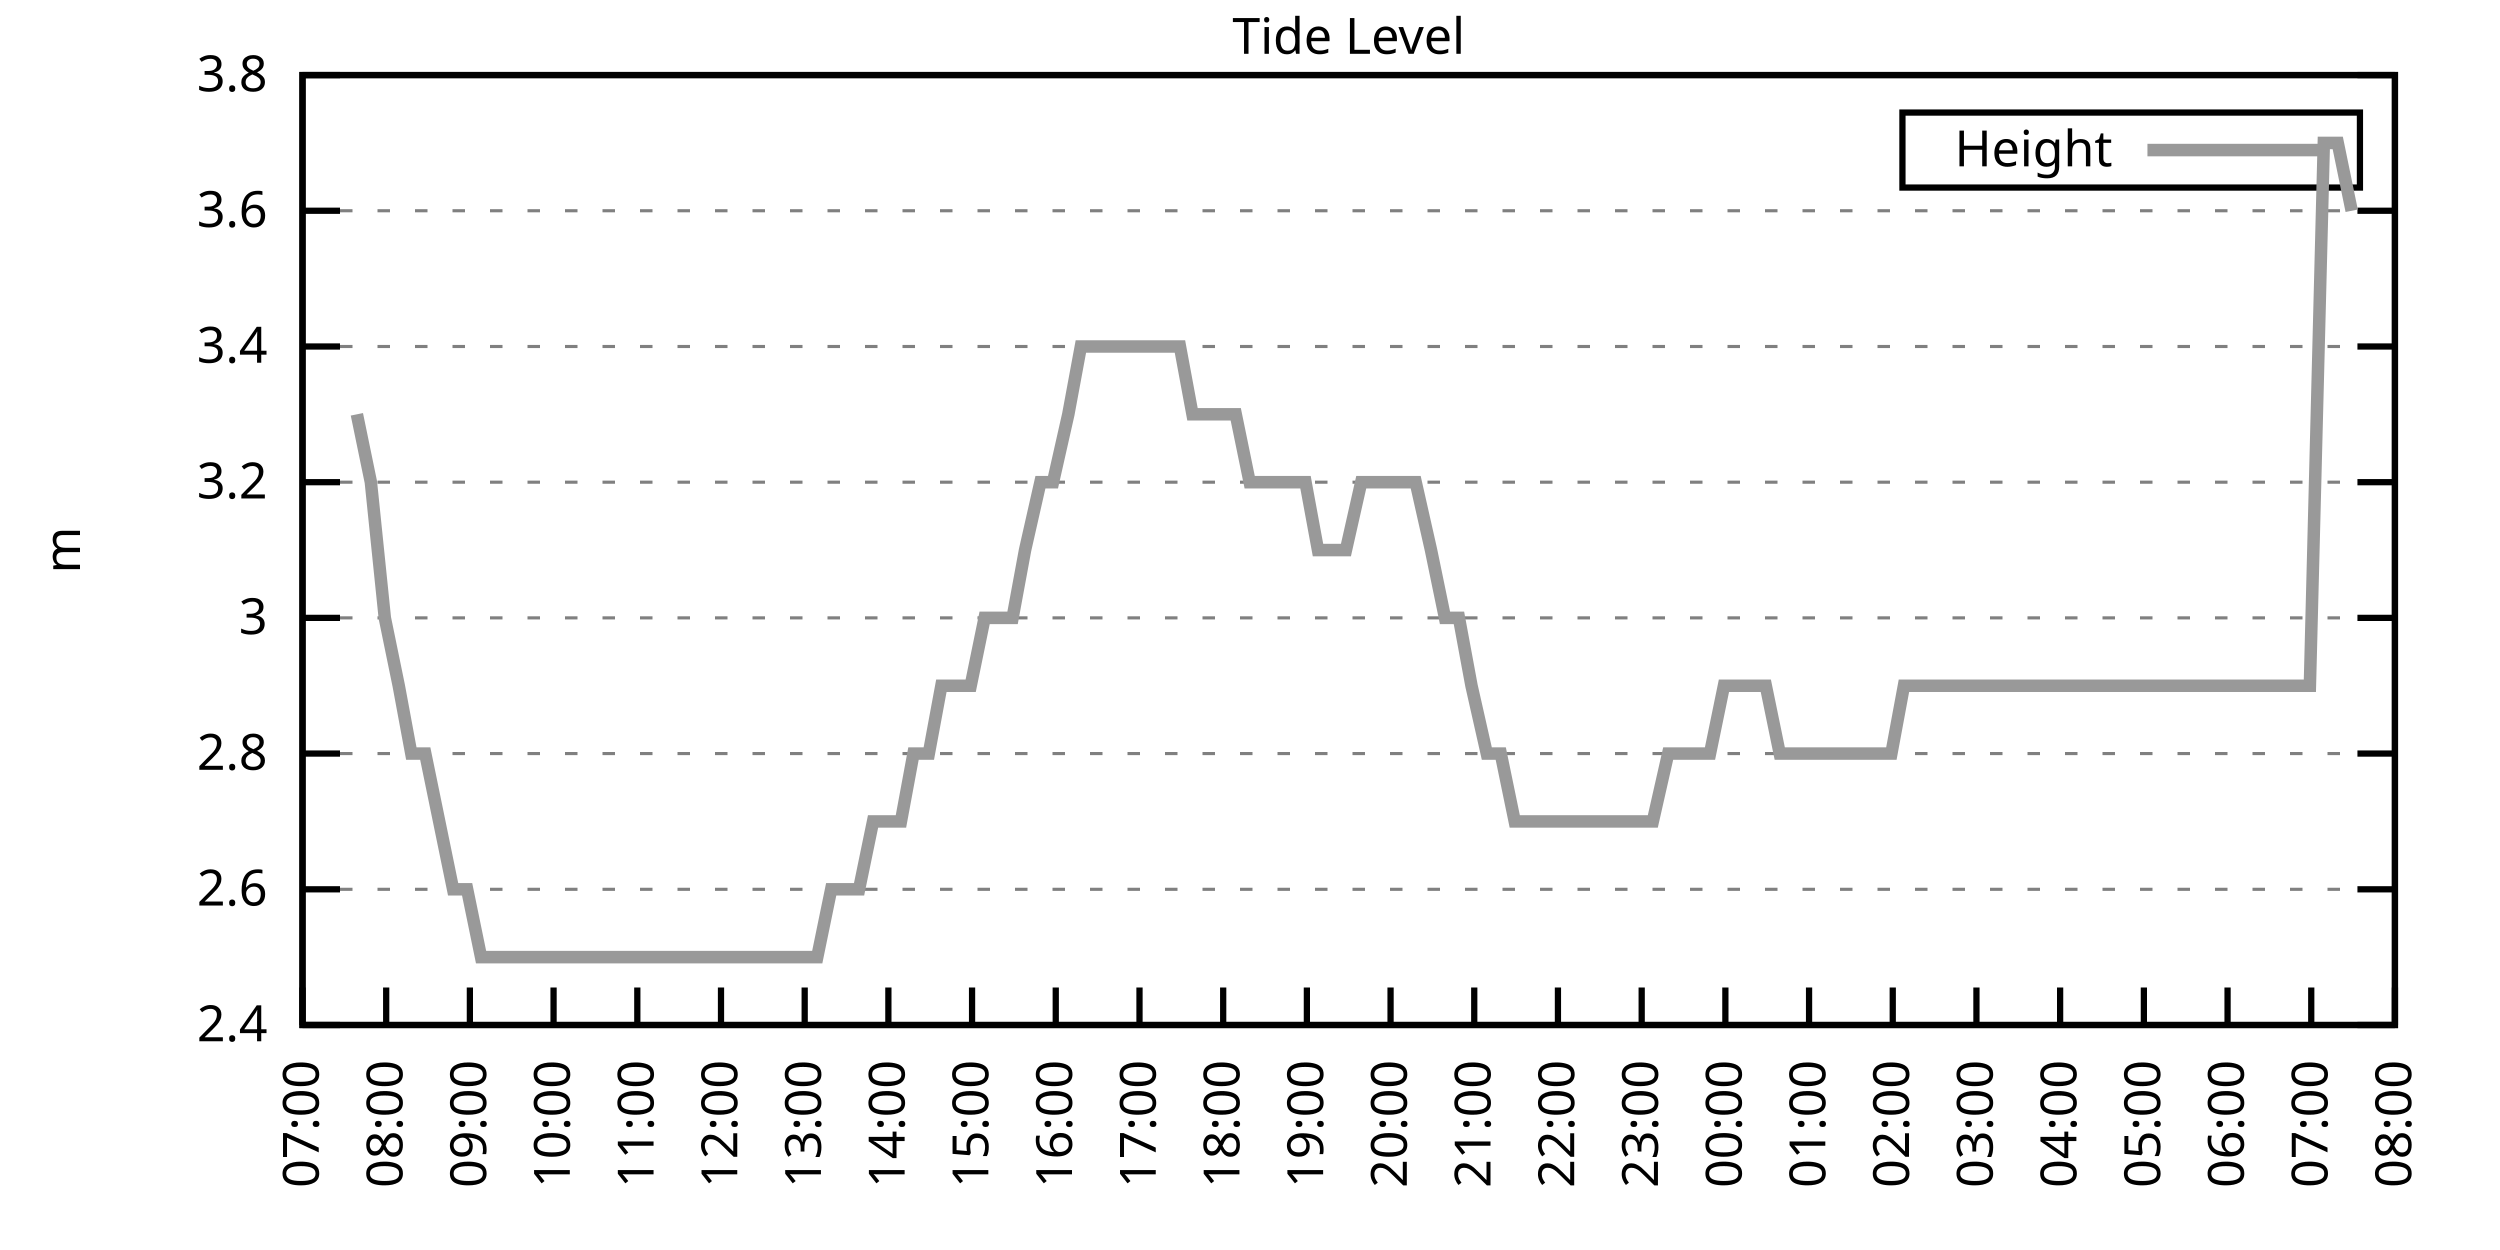
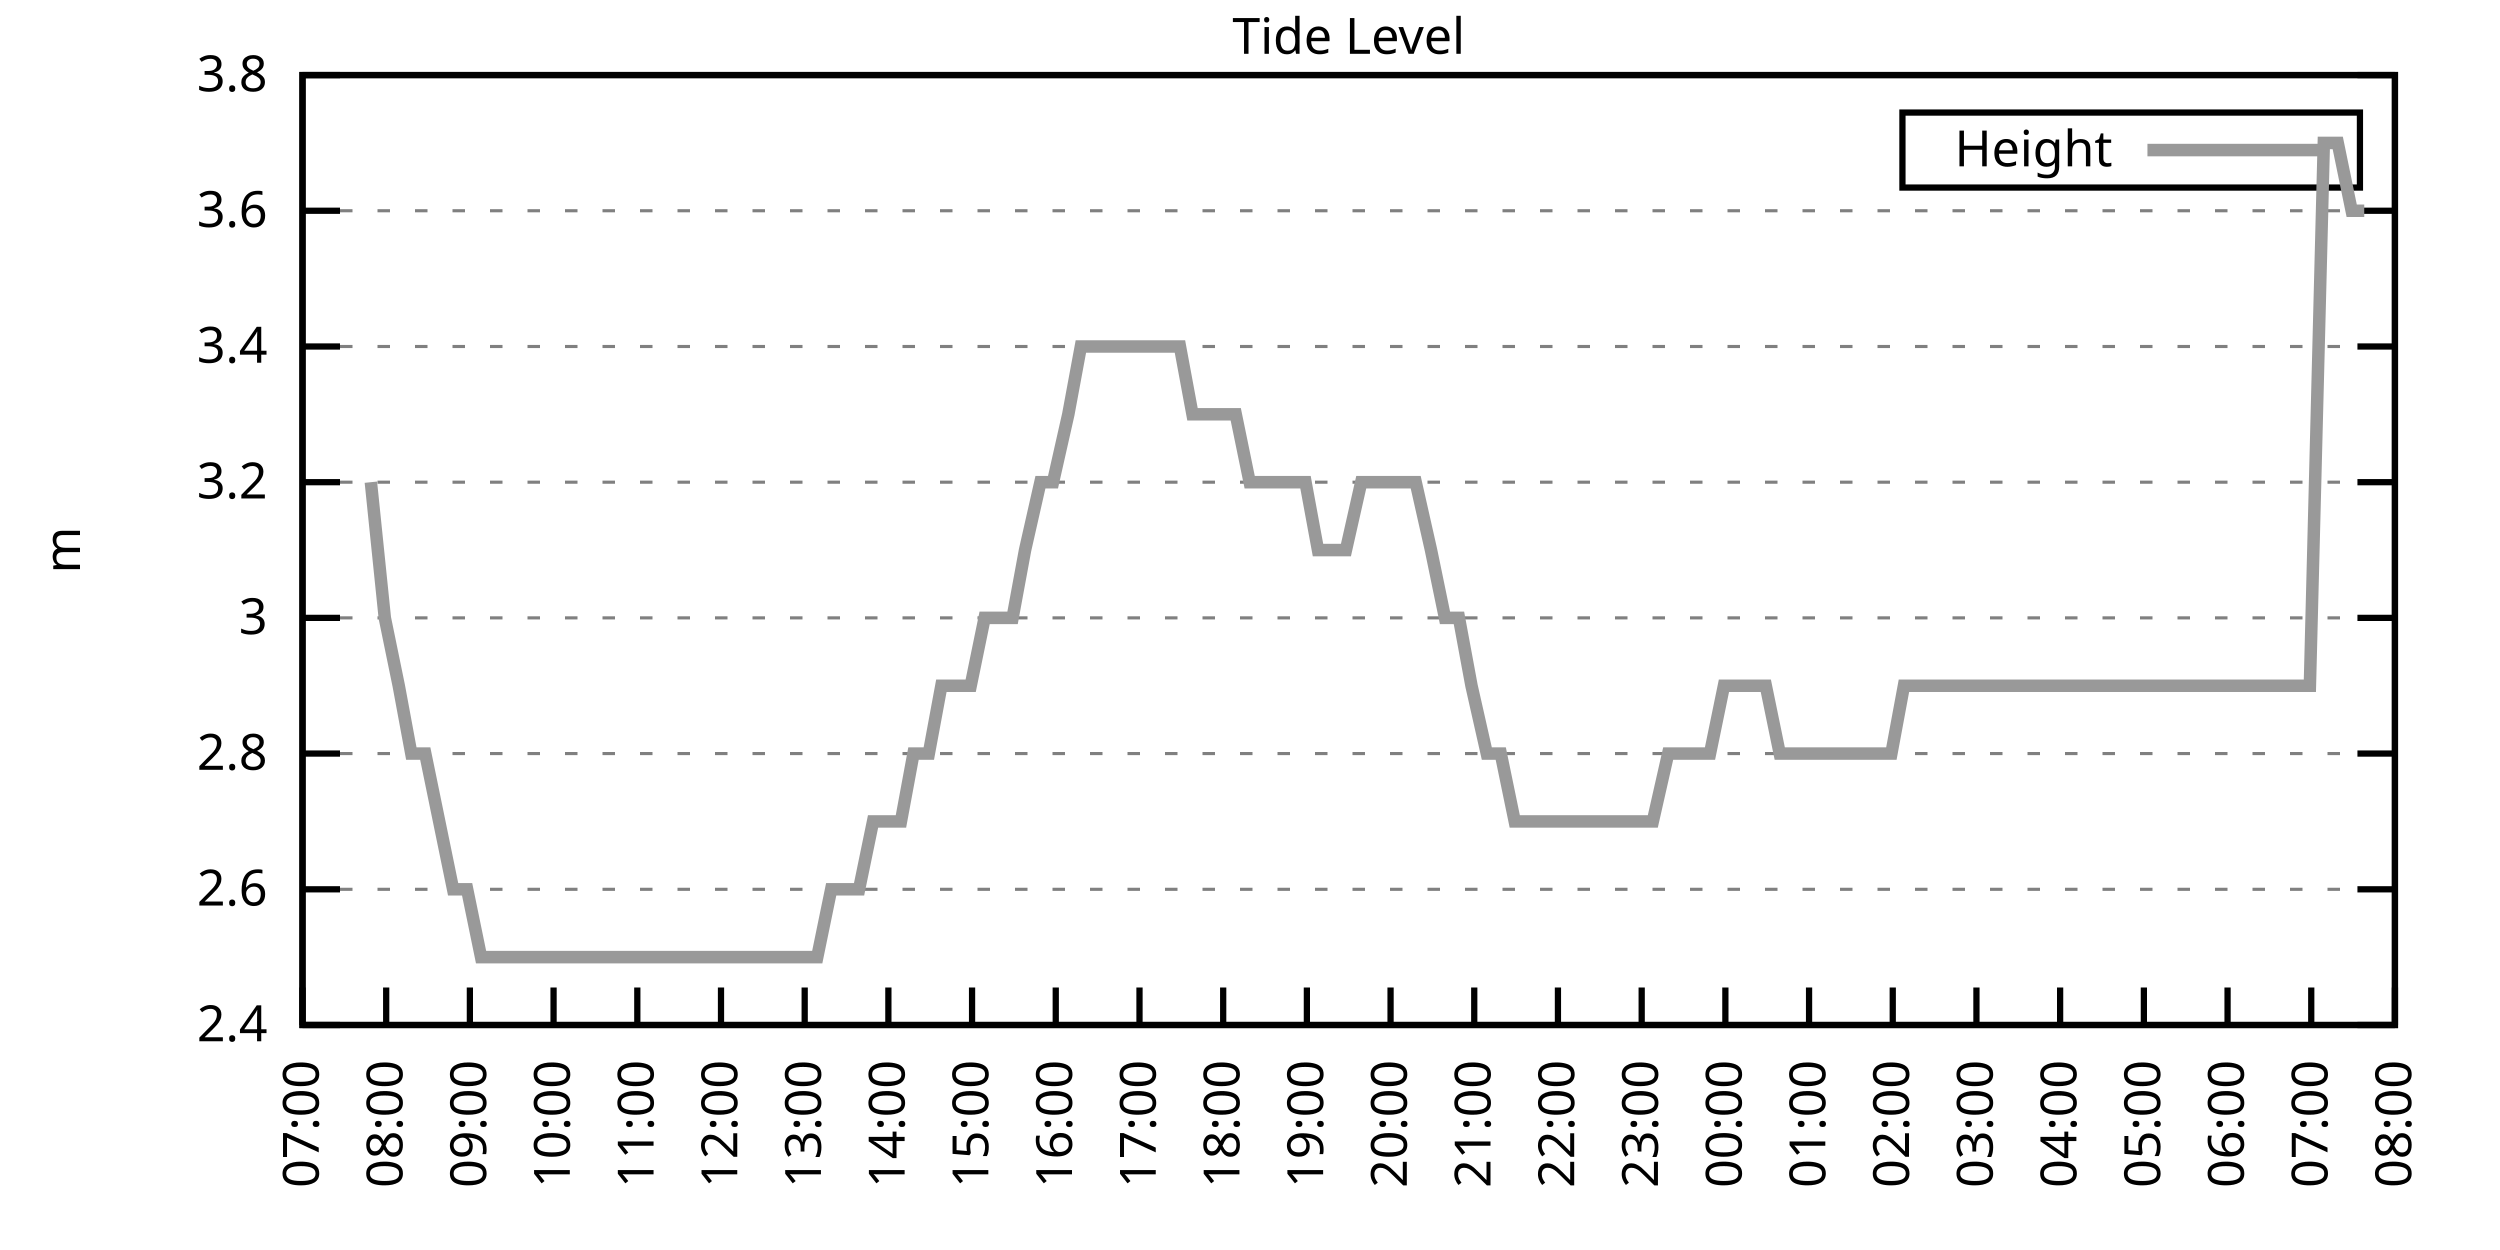
<svg xmlns="http://www.w3.org/2000/svg" xmlns:xlink="http://www.w3.org/1999/xlink" width="400" height="200" viewBox="0 0 400 200">
  <g id="gnuplot_canvas">
    <rect x="0" y="0" width="400" height="200" fill="none" />
    <defs>
      <circle id="gpDot" r="0.5" stroke-width="0.5" stroke="currentColor" />
      <path id="gpPt0" stroke-width="0.333" stroke="currentColor" d="M-1,0 h2 M0,-1 v2" />
      <path id="gpPt1" stroke-width="0.333" stroke="currentColor" d="M-1,-1 L1,1 M1,-1 L-1,1" />
      <path id="gpPt2" stroke-width="0.333" stroke="currentColor" d="M-1,0 L1,0 M0,-1 L0,1 M-1,-1 L1,1 M-1,1 L1,-1" />
      <rect id="gpPt3" stroke-width="0.333" stroke="currentColor" x="-1" y="-1" width="2" height="2" />
      <rect id="gpPt4" stroke-width="0.333" stroke="currentColor" fill="currentColor" x="-1" y="-1" width="2" height="2" />
      <circle id="gpPt5" stroke-width="0.333" stroke="currentColor" cx="0" cy="0" r="1" />
      <use xlink:href="#gpPt5" id="gpPt6" fill="currentColor" stroke="none" />
      <path id="gpPt7" stroke-width="0.333" stroke="currentColor" d="M0,-1.33 L-1.33,0.67 L1.33,0.67 z" />
      <use xlink:href="#gpPt7" id="gpPt8" fill="currentColor" stroke="none" />
      <use xlink:href="#gpPt7" id="gpPt9" stroke="currentColor" transform="rotate(180)" />
      <use xlink:href="#gpPt9" id="gpPt10" fill="currentColor" stroke="none" />
      <use xlink:href="#gpPt3" id="gpPt11" stroke="currentColor" transform="rotate(45)" />
      <use xlink:href="#gpPt11" id="gpPt12" fill="currentColor" stroke="none" />
      <path id="gpPt13" stroke-width="0.333" stroke="currentColor" d="M0,1.330 L1.265,0.411 L0.782,-1.067 L-0.782,-1.076 L-1.265,0.411 z" />
      <use xlink:href="#gpPt13" id="gpPt14" fill="currentColor" stroke="none" />
      <filter id="textbox" filterUnits="objectBoundingBox" x="0" y="0" height="1" width="1">
        <feFlood flood-color="white" flood-opacity="1" result="bgnd" />
        <feComposite in="SourceGraphic" in2="bgnd" operator="atop" />
      </filter>
      <filter id="greybox" filterUnits="objectBoundingBox" x="0" y="0" height="1" width="1">
        <feFlood flood-color="lightgrey" flood-opacity="1" result="grey" />
        <feComposite in="SourceGraphic" in2="grey" operator="atop" />
      </filter>
    </defs>
    <g fill="none" color="white" stroke="currentColor" stroke-width="1.00" stroke-linecap="butt" stroke-linejoin="miter">
</g>
    <g fill="none" color="black" stroke="currentColor" stroke-width="1.00" stroke-linecap="butt" stroke-linejoin="miter">
      <g stroke="none" shape-rendering="crispEdges">
        <polygon fill="rgb(255, 255, 255)" points="48.40,164.00 383.18,164.00 383.18,12.02 48.40,12.02 " />
      </g>
    </g>
    <g fill="none" color="black" stroke="currentColor" stroke-width="1.00" stroke-linecap="butt" stroke-linejoin="miter">
</g>
    <g fill="none" color="black" stroke="black" stroke-width="0.50" stroke-linecap="butt" stroke-linejoin="miter">
</g>
    <g fill="none" color="gray" stroke="currentColor" stroke-width="0.50" stroke-linecap="butt" stroke-linejoin="miter">
      <path stroke="gray" stroke-dasharray="2,4" class="gridline" d="M48.40,164.00 L383.19,164.00  " />
    </g>
    <g fill="none" color="gray" stroke="gray" stroke-width="1.00" stroke-linecap="butt" stroke-linejoin="miter">
</g>
    <g fill="none" color="black" stroke="currentColor" stroke-width="1.00" stroke-linecap="butt" stroke-linejoin="miter">
      <path stroke="black" d="M48.40,164.00 L54.40,164.00 M383.19,164.00 L377.19,164.00  " />
      <g transform="translate(42.80,166.60)" stroke="none" fill="black" font-family="Sans" font-size="8.00" text-anchor="end">
        <text>
          <tspan font-family="Sans"> 2.4</tspan>
        </text>
      </g>
    </g>
    <g fill="none" color="black" stroke="currentColor" stroke-width="1.00" stroke-linecap="butt" stroke-linejoin="miter">
</g>
    <g fill="none" color="black" stroke="black" stroke-width="0.50" stroke-linecap="butt" stroke-linejoin="miter">
</g>
    <g fill="none" color="gray" stroke="currentColor" stroke-width="0.50" stroke-linecap="butt" stroke-linejoin="miter">
      <path stroke="gray" stroke-dasharray="2,4" class="gridline" d="M48.40,142.29 L383.19,142.29  " />
    </g>
    <g fill="none" color="gray" stroke="gray" stroke-width="1.00" stroke-linecap="butt" stroke-linejoin="miter">
</g>
    <g fill="none" color="black" stroke="currentColor" stroke-width="1.00" stroke-linecap="butt" stroke-linejoin="miter">
      <path stroke="black" d="M48.40,142.29 L54.40,142.29 M383.19,142.29 L377.19,142.29  " />
      <g transform="translate(42.80,144.89)" stroke="none" fill="black" font-family="Sans" font-size="8.00" text-anchor="end">
        <text>
          <tspan font-family="Sans"> 2.6</tspan>
        </text>
      </g>
    </g>
    <g fill="none" color="black" stroke="currentColor" stroke-width="1.00" stroke-linecap="butt" stroke-linejoin="miter">
</g>
    <g fill="none" color="black" stroke="black" stroke-width="0.50" stroke-linecap="butt" stroke-linejoin="miter">
</g>
    <g fill="none" color="gray" stroke="currentColor" stroke-width="0.50" stroke-linecap="butt" stroke-linejoin="miter">
      <path stroke="gray" stroke-dasharray="2,4" class="gridline" d="M48.40,120.57 L383.19,120.57  " />
    </g>
    <g fill="none" color="gray" stroke="gray" stroke-width="1.00" stroke-linecap="butt" stroke-linejoin="miter">
</g>
    <g fill="none" color="black" stroke="currentColor" stroke-width="1.00" stroke-linecap="butt" stroke-linejoin="miter">
      <path stroke="black" d="M48.40,120.57 L54.40,120.57 M383.19,120.57 L377.19,120.57  " />
      <g transform="translate(42.80,123.17)" stroke="none" fill="black" font-family="Sans" font-size="8.00" text-anchor="end">
        <text>
          <tspan font-family="Sans"> 2.8</tspan>
        </text>
      </g>
    </g>
    <g fill="none" color="black" stroke="currentColor" stroke-width="1.00" stroke-linecap="butt" stroke-linejoin="miter">
</g>
    <g fill="none" color="black" stroke="black" stroke-width="0.50" stroke-linecap="butt" stroke-linejoin="miter">
</g>
    <g fill="none" color="gray" stroke="currentColor" stroke-width="0.50" stroke-linecap="butt" stroke-linejoin="miter">
      <path stroke="gray" stroke-dasharray="2,4" class="gridline" d="M48.40,98.86 L383.19,98.86  " />
    </g>
    <g fill="none" color="gray" stroke="gray" stroke-width="1.00" stroke-linecap="butt" stroke-linejoin="miter">
</g>
    <g fill="none" color="black" stroke="currentColor" stroke-width="1.00" stroke-linecap="butt" stroke-linejoin="miter">
      <path stroke="black" d="M48.40,98.86 L54.40,98.86 M383.19,98.86 L377.19,98.86  " />
      <g transform="translate(42.80,101.46)" stroke="none" fill="black" font-family="Sans" font-size="8.00" text-anchor="end">
        <text>
          <tspan font-family="Sans"> 3</tspan>
        </text>
      </g>
    </g>
    <g fill="none" color="black" stroke="currentColor" stroke-width="1.00" stroke-linecap="butt" stroke-linejoin="miter">
</g>
    <g fill="none" color="black" stroke="black" stroke-width="0.50" stroke-linecap="butt" stroke-linejoin="miter">
</g>
    <g fill="none" color="gray" stroke="currentColor" stroke-width="0.50" stroke-linecap="butt" stroke-linejoin="miter">
      <path stroke="gray" stroke-dasharray="2,4" class="gridline" d="M48.40,77.15 L383.19,77.15  " />
    </g>
    <g fill="none" color="gray" stroke="gray" stroke-width="1.00" stroke-linecap="butt" stroke-linejoin="miter">
</g>
    <g fill="none" color="black" stroke="currentColor" stroke-width="1.00" stroke-linecap="butt" stroke-linejoin="miter">
      <path stroke="black" d="M48.40,77.15 L54.40,77.15 M383.19,77.15 L377.19,77.15  " />
      <g transform="translate(42.80,79.75)" stroke="none" fill="black" font-family="Sans" font-size="8.00" text-anchor="end">
        <text>
          <tspan font-family="Sans"> 3.2</tspan>
        </text>
      </g>
    </g>
    <g fill="none" color="black" stroke="currentColor" stroke-width="1.00" stroke-linecap="butt" stroke-linejoin="miter">
</g>
    <g fill="none" color="black" stroke="black" stroke-width="0.50" stroke-linecap="butt" stroke-linejoin="miter">
</g>
    <g fill="none" color="gray" stroke="currentColor" stroke-width="0.50" stroke-linecap="butt" stroke-linejoin="miter">
      <path stroke="gray" stroke-dasharray="2,4" class="gridline" d="M48.40,55.44 L383.19,55.44  " />
    </g>
    <g fill="none" color="gray" stroke="gray" stroke-width="1.00" stroke-linecap="butt" stroke-linejoin="miter">
</g>
    <g fill="none" color="black" stroke="currentColor" stroke-width="1.00" stroke-linecap="butt" stroke-linejoin="miter">
      <path stroke="black" d="M48.40,55.44 L54.40,55.44 M383.19,55.44 L377.19,55.44  " />
      <g transform="translate(42.80,58.04)" stroke="none" fill="black" font-family="Sans" font-size="8.00" text-anchor="end">
        <text>
          <tspan font-family="Sans"> 3.4</tspan>
        </text>
      </g>
    </g>
    <g fill="none" color="black" stroke="currentColor" stroke-width="1.00" stroke-linecap="butt" stroke-linejoin="miter">
</g>
    <g fill="none" color="black" stroke="black" stroke-width="0.50" stroke-linecap="butt" stroke-linejoin="miter">
</g>
    <g fill="none" color="gray" stroke="currentColor" stroke-width="0.50" stroke-linecap="butt" stroke-linejoin="miter">
      <path stroke="gray" stroke-dasharray="2,4" class="gridline" d="M48.40,33.72 L383.19,33.72  " />
    </g>
    <g fill="none" color="gray" stroke="gray" stroke-width="1.00" stroke-linecap="butt" stroke-linejoin="miter">
</g>
    <g fill="none" color="black" stroke="currentColor" stroke-width="1.00" stroke-linecap="butt" stroke-linejoin="miter">
      <path stroke="black" d="M48.40,33.72 L54.40,33.72 M383.19,33.72 L377.19,33.72  " />
      <g transform="translate(42.80,36.32)" stroke="none" fill="black" font-family="Sans" font-size="8.00" text-anchor="end">
        <text>
          <tspan font-family="Sans"> 3.6</tspan>
        </text>
      </g>
    </g>
    <g fill="none" color="black" stroke="currentColor" stroke-width="1.00" stroke-linecap="butt" stroke-linejoin="miter">
</g>
    <g fill="none" color="black" stroke="black" stroke-width="0.50" stroke-linecap="butt" stroke-linejoin="miter">
</g>
    <g fill="none" color="gray" stroke="currentColor" stroke-width="0.50" stroke-linecap="butt" stroke-linejoin="miter">
      <path stroke="gray" stroke-dasharray="2,4" class="gridline" d="M48.40,12.01 L383.19,12.01  " />
    </g>
    <g fill="none" color="gray" stroke="gray" stroke-width="1.00" stroke-linecap="butt" stroke-linejoin="miter">
</g>
    <g fill="none" color="black" stroke="currentColor" stroke-width="1.00" stroke-linecap="butt" stroke-linejoin="miter">
      <path stroke="black" d="M48.40,12.01 L54.40,12.01 M383.19,12.01 L377.19,12.01  " />
      <g transform="translate(42.80,14.61)" stroke="none" fill="black" font-family="Sans" font-size="8.00" text-anchor="end">
        <text>
          <tspan font-family="Sans"> 3.8</tspan>
        </text>
      </g>
    </g>
    <g fill="none" color="black" stroke="currentColor" stroke-width="1.00" stroke-linecap="butt" stroke-linejoin="miter">
      <path stroke="black" d="M48.40,164.00 L48.40,158.00  " />
      <g transform="translate(51.00,169.60) rotate(270.00)" stroke="none" fill="black" font-family="Sans" font-size="8.00" text-anchor="end">
        <text>
          <tspan font-family="Sans">07:00</tspan>
        </text>
      </g>
    </g>
    <g fill="none" color="black" stroke="currentColor" stroke-width="1.00" stroke-linecap="butt" stroke-linejoin="miter">
      <path stroke="black" d="M61.79,164.00 L61.79,158.00  " />
      <g transform="translate(64.39,169.60) rotate(270.00)" stroke="none" fill="black" font-family="Sans" font-size="8.00" text-anchor="end">
        <text>
          <tspan font-family="Sans">08:00</tspan>
        </text>
      </g>
    </g>
    <g fill="none" color="black" stroke="currentColor" stroke-width="1.00" stroke-linecap="butt" stroke-linejoin="miter">
      <path stroke="black" d="M75.18,164.00 L75.18,158.00  " />
      <g transform="translate(77.78,169.60) rotate(270.00)" stroke="none" fill="black" font-family="Sans" font-size="8.00" text-anchor="end">
        <text>
          <tspan font-family="Sans">09:00</tspan>
        </text>
      </g>
    </g>
    <g fill="none" color="black" stroke="currentColor" stroke-width="1.00" stroke-linecap="butt" stroke-linejoin="miter">
      <path stroke="black" d="M88.57,164.00 L88.57,158.00  " />
      <g transform="translate(91.17,169.60) rotate(270.00)" stroke="none" fill="black" font-family="Sans" font-size="8.00" text-anchor="end">
        <text>
          <tspan font-family="Sans">10:00</tspan>
        </text>
      </g>
    </g>
    <g fill="none" color="black" stroke="currentColor" stroke-width="1.00" stroke-linecap="butt" stroke-linejoin="miter">
      <path stroke="black" d="M101.97,164.00 L101.97,158.00  " />
      <g transform="translate(104.57,169.60) rotate(270.00)" stroke="none" fill="black" font-family="Sans" font-size="8.00" text-anchor="end">
        <text>
          <tspan font-family="Sans">11:00</tspan>
        </text>
      </g>
    </g>
    <g fill="none" color="black" stroke="currentColor" stroke-width="1.00" stroke-linecap="butt" stroke-linejoin="miter">
      <path stroke="black" d="M115.36,164.00 L115.36,158.00  " />
      <g transform="translate(117.96,169.60) rotate(270.00)" stroke="none" fill="black" font-family="Sans" font-size="8.00" text-anchor="end">
        <text>
          <tspan font-family="Sans">12:00</tspan>
        </text>
      </g>
    </g>
    <g fill="none" color="black" stroke="currentColor" stroke-width="1.00" stroke-linecap="butt" stroke-linejoin="miter">
      <path stroke="black" d="M128.75,164.00 L128.75,158.00  " />
      <g transform="translate(131.35,169.60) rotate(270.00)" stroke="none" fill="black" font-family="Sans" font-size="8.00" text-anchor="end">
        <text>
          <tspan font-family="Sans">13:00</tspan>
        </text>
      </g>
    </g>
    <g fill="none" color="black" stroke="currentColor" stroke-width="1.00" stroke-linecap="butt" stroke-linejoin="miter">
      <path stroke="black" d="M142.14,164.00 L142.14,158.00  " />
      <g transform="translate(144.74,169.60) rotate(270.00)" stroke="none" fill="black" font-family="Sans" font-size="8.00" text-anchor="end">
        <text>
          <tspan font-family="Sans">14:00</tspan>
        </text>
      </g>
    </g>
    <g fill="none" color="black" stroke="currentColor" stroke-width="1.00" stroke-linecap="butt" stroke-linejoin="miter">
      <path stroke="black" d="M155.53,164.00 L155.53,158.00  " />
      <g transform="translate(158.13,169.60) rotate(270.00)" stroke="none" fill="black" font-family="Sans" font-size="8.00" text-anchor="end">
        <text>
          <tspan font-family="Sans">15:00</tspan>
        </text>
      </g>
    </g>
    <g fill="none" color="black" stroke="currentColor" stroke-width="1.00" stroke-linecap="butt" stroke-linejoin="miter">
      <path stroke="black" d="M168.92,164.00 L168.92,158.00  " />
      <g transform="translate(171.52,169.60) rotate(270.00)" stroke="none" fill="black" font-family="Sans" font-size="8.00" text-anchor="end">
        <text>
          <tspan font-family="Sans">16:00</tspan>
        </text>
      </g>
    </g>
    <g fill="none" color="black" stroke="currentColor" stroke-width="1.00" stroke-linecap="butt" stroke-linejoin="miter">
      <path stroke="black" d="M182.32,164.00 L182.32,158.00  " />
      <g transform="translate(184.92,169.60) rotate(270.00)" stroke="none" fill="black" font-family="Sans" font-size="8.00" text-anchor="end">
        <text>
          <tspan font-family="Sans">17:00</tspan>
        </text>
      </g>
    </g>
    <g fill="none" color="black" stroke="currentColor" stroke-width="1.00" stroke-linecap="butt" stroke-linejoin="miter">
      <path stroke="black" d="M195.71,164.00 L195.71,158.00  " />
      <g transform="translate(198.31,169.60) rotate(270.00)" stroke="none" fill="black" font-family="Sans" font-size="8.00" text-anchor="end">
        <text>
          <tspan font-family="Sans">18:00</tspan>
        </text>
      </g>
    </g>
    <g fill="none" color="black" stroke="currentColor" stroke-width="1.00" stroke-linecap="butt" stroke-linejoin="miter">
      <path stroke="black" d="M209.10,164.00 L209.10,158.00  " />
      <g transform="translate(211.70,169.60) rotate(270.00)" stroke="none" fill="black" font-family="Sans" font-size="8.00" text-anchor="end">
        <text>
          <tspan font-family="Sans">19:00</tspan>
        </text>
      </g>
    </g>
    <g fill="none" color="black" stroke="currentColor" stroke-width="1.00" stroke-linecap="butt" stroke-linejoin="miter">
      <path stroke="black" d="M222.49,164.00 L222.49,158.00  " />
      <g transform="translate(225.09,169.60) rotate(270.00)" stroke="none" fill="black" font-family="Sans" font-size="8.00" text-anchor="end">
        <text>
          <tspan font-family="Sans">20:00</tspan>
        </text>
      </g>
    </g>
    <g fill="none" color="black" stroke="currentColor" stroke-width="1.00" stroke-linecap="butt" stroke-linejoin="miter">
      <path stroke="black" d="M235.88,164.00 L235.88,158.00  " />
      <g transform="translate(238.48,169.60) rotate(270.00)" stroke="none" fill="black" font-family="Sans" font-size="8.00" text-anchor="end">
        <text>
          <tspan font-family="Sans">21:00</tspan>
        </text>
      </g>
    </g>
    <g fill="none" color="black" stroke="currentColor" stroke-width="1.00" stroke-linecap="butt" stroke-linejoin="miter">
      <path stroke="black" d="M249.27,164.00 L249.27,158.00  " />
      <g transform="translate(251.87,169.60) rotate(270.00)" stroke="none" fill="black" font-family="Sans" font-size="8.00" text-anchor="end">
        <text>
          <tspan font-family="Sans">22:00</tspan>
        </text>
      </g>
    </g>
    <g fill="none" color="black" stroke="currentColor" stroke-width="1.00" stroke-linecap="butt" stroke-linejoin="miter">
      <path stroke="black" d="M262.67,164.00 L262.67,158.00  " />
      <g transform="translate(265.27,169.60) rotate(270.00)" stroke="none" fill="black" font-family="Sans" font-size="8.00" text-anchor="end">
        <text>
          <tspan font-family="Sans">23:00</tspan>
        </text>
      </g>
    </g>
    <g fill="none" color="black" stroke="currentColor" stroke-width="1.00" stroke-linecap="butt" stroke-linejoin="miter">
      <path stroke="black" d="M276.06,164.00 L276.06,158.00  " />
      <g transform="translate(278.66,169.60) rotate(270.00)" stroke="none" fill="black" font-family="Sans" font-size="8.00" text-anchor="end">
        <text>
          <tspan font-family="Sans">00:00</tspan>
        </text>
      </g>
    </g>
    <g fill="none" color="black" stroke="currentColor" stroke-width="1.00" stroke-linecap="butt" stroke-linejoin="miter">
      <path stroke="black" d="M289.45,164.00 L289.45,158.00  " />
      <g transform="translate(292.05,169.60) rotate(270.00)" stroke="none" fill="black" font-family="Sans" font-size="8.00" text-anchor="end">
        <text>
          <tspan font-family="Sans">01:00</tspan>
        </text>
      </g>
    </g>
    <g fill="none" color="black" stroke="currentColor" stroke-width="1.00" stroke-linecap="butt" stroke-linejoin="miter">
      <path stroke="black" d="M302.84,164.00 L302.84,158.00  " />
      <g transform="translate(305.44,169.60) rotate(270.00)" stroke="none" fill="black" font-family="Sans" font-size="8.00" text-anchor="end">
        <text>
          <tspan font-family="Sans">02:00</tspan>
        </text>
      </g>
    </g>
    <g fill="none" color="black" stroke="currentColor" stroke-width="1.00" stroke-linecap="butt" stroke-linejoin="miter">
      <path stroke="black" d="M316.23,164.00 L316.23,158.00  " />
      <g transform="translate(318.83,169.60) rotate(270.00)" stroke="none" fill="black" font-family="Sans" font-size="8.00" text-anchor="end">
        <text>
          <tspan font-family="Sans">03:00</tspan>
        </text>
      </g>
    </g>
    <g fill="none" color="black" stroke="currentColor" stroke-width="1.00" stroke-linecap="butt" stroke-linejoin="miter">
      <path stroke="black" d="M329.62,164.00 L329.62,158.00  " />
      <g transform="translate(332.22,169.60) rotate(270.00)" stroke="none" fill="black" font-family="Sans" font-size="8.00" text-anchor="end">
        <text>
          <tspan font-family="Sans">04:00</tspan>
        </text>
      </g>
    </g>
    <g fill="none" color="black" stroke="currentColor" stroke-width="1.00" stroke-linecap="butt" stroke-linejoin="miter">
      <path stroke="black" d="M343.02,164.00 L343.02,158.00  " />
      <g transform="translate(345.62,169.60) rotate(270.00)" stroke="none" fill="black" font-family="Sans" font-size="8.00" text-anchor="end">
        <text>
          <tspan font-family="Sans">05:00</tspan>
        </text>
      </g>
    </g>
    <g fill="none" color="black" stroke="currentColor" stroke-width="1.00" stroke-linecap="butt" stroke-linejoin="miter">
      <path stroke="black" d="M356.41,164.00 L356.41,158.00  " />
      <g transform="translate(359.01,169.60) rotate(270.00)" stroke="none" fill="black" font-family="Sans" font-size="8.00" text-anchor="end">
        <text>
          <tspan font-family="Sans">06:00</tspan>
        </text>
      </g>
    </g>
    <g fill="none" color="black" stroke="currentColor" stroke-width="1.00" stroke-linecap="butt" stroke-linejoin="miter">
      <path stroke="black" d="M369.80,164.00 L369.80,158.00  " />
      <g transform="translate(372.40,169.60) rotate(270.00)" stroke="none" fill="black" font-family="Sans" font-size="8.00" text-anchor="end">
        <text>
          <tspan font-family="Sans">07:00</tspan>
        </text>
      </g>
    </g>
    <g fill="none" color="black" stroke="currentColor" stroke-width="1.00" stroke-linecap="butt" stroke-linejoin="miter">
      <path stroke="black" d="M383.19,164.00 L383.19,158.00  " />
      <g transform="translate(385.79,169.60) rotate(270.00)" stroke="none" fill="black" font-family="Sans" font-size="8.00" text-anchor="end">
        <text>
          <tspan font-family="Sans">08:00</tspan>
        </text>
      </g>
    </g>
    <g fill="none" color="black" stroke="currentColor" stroke-width="1.00" stroke-linecap="butt" stroke-linejoin="miter">
</g>
    <g fill="none" color="black" stroke="currentColor" stroke-width="1.00" stroke-linecap="butt" stroke-linejoin="miter">
      <path stroke="black" d="M48.40,12.01 L48.40,164.00 L383.19,164.00 L383.19,12.01 L48.40,12.01 Z  " />
    </g>
    <g fill="none" color="black" stroke="currentColor" stroke-width="1.00" stroke-linecap="butt" stroke-linejoin="miter">
</g>
    <g fill="none" color="black" stroke="currentColor" stroke-width="1.00" stroke-linecap="butt" stroke-linejoin="miter">
      <path stroke="black" d="M304.39,30.01 L304.39,18.01 L377.59,18.01 L377.59,30.01 L304.39,30.01 Z  " />
    </g>
    <g id="Tide_level_plot_1">
      <g fill="none" color="white" stroke="black" stroke-width="2.00" stroke-linecap="butt" stroke-linejoin="miter">
</g>
      <g fill="none" color="black" stroke="currentColor" stroke-width="2.00" stroke-linecap="butt" stroke-linejoin="miter">
        <g transform="translate(337.99,26.61)" stroke="none" fill="black" font-family="Sans" font-size="8.00" text-anchor="end">
          <text>
            <tspan font-family="Sans">Height</tspan>
          </text>
        </g>
      </g>
      <g fill="none" color="black" stroke="currentColor" stroke-width="2.00" stroke-linecap="butt" stroke-linejoin="miter">
-         <path stroke="rgb(153, 153, 153)" d="M343.59,24.01 L371.99,24.01 M57.10,66.29 L59.34,77.15 L61.57,98.86 L63.80,109.72 L65.81,120.57 L68.04,120.57   L70.27,131.43 L72.50,142.29 L74.74,142.29 L76.97,153.14 L79.42,153.14 L81.43,153.14 L83.66,153.14 L86.12,153.14   L88.35,153.14 L90.36,153.14 L92.82,153.14 L95.05,153.14 L97.28,153.14 L99.29,153.14 L101.52,153.14 L103.75,153.14   L106.21,153.14 L108.44,153.14 L110.45,153.14 L112.68,153.14 L115.13,153.14 L117.37,153.14 L119.60,153.14 L121.61,153.14   L124.06,153.14 L126.07,153.14 L128.30,153.14 L130.76,153.14 L132.99,142.29 L135.00,142.29 L137.45,142.29 L139.69,131.43   L141.69,131.43 L144.15,131.43 L146.16,120.57 L148.61,120.57 L150.62,109.72 L152.85,109.72 L155.31,109.72 L157.54,98.86   L159.55,98.86 L162.01,98.86 L164.01,88.01 L166.47,77.15 L168.48,77.15 L170.93,66.29 L172.94,55.44 L175.40,55.44   L177.63,55.44 L179.64,55.44 L182.09,55.44 L184.10,55.44 L186.56,55.44 L188.79,55.44 L190.80,66.29 L193.25,66.29   L195.48,66.29 L197.72,66.29 L199.95,77.15 L202.18,77.15 L204.19,77.15 L206.64,77.15 L208.88,77.15 L210.88,88.01   L213.12,88.01 L215.35,88.01 L217.80,77.15 L219.81,77.15 L222.27,77.15 L224.50,77.15 L226.51,77.15 L228.96,88.01   L231.20,98.86 L233.43,98.86 L235.44,109.72 L237.89,120.57 L240.12,120.57 L242.36,131.43 L244.59,131.43 L246.60,131.43   L249.05,131.43 L251.28,131.43 L253.51,131.43 L255.52,131.43 L257.98,131.43 L260.21,131.43 L262.44,131.43 L264.45,131.43   L266.91,120.57 L269.14,120.57 L271.37,120.57 L273.60,120.57 L275.83,109.72 L278.07,109.72 L280.07,109.72 L282.53,109.72   L284.76,120.57 L286.99,120.57 L289.00,120.57 L291.46,120.57 L293.69,120.57 L295.70,120.57 L298.15,120.57 L300.39,120.57   L302.62,120.57 L304.63,109.72 L307.08,109.72 L309.09,109.72 L311.54,109.72 L313.78,109.72 L316.01,109.72 L318.24,109.72   L320.25,109.72 L322.70,109.72 L324.71,109.72 L326.95,109.72 L329.40,109.72 L331.63,109.72 L333.64,109.72 L335.87,109.72   L338.33,109.72 L340.34,109.72 L345.02,109.72 L347.26,109.72 L349.26,109.72 L351.72,109.72 L353.95,109.72 L356.18,109.72   L360.65,109.72 L362.88,109.72 L365.11,109.72 L367.34,109.72 L369.58,109.72 L371.81,22.87 L374.04,22.87 L376.27,33.72    " />
+         <path stroke="rgb(153, 153, 153)" d="M343.59,24.01 L371.99,24.01 M59.34,77.15 L61.57,98.86 L63.80,109.72 L65.81,120.57 L68.04,120.57 L70.27,131.43   L72.50,142.29 L74.74,142.29 L76.97,153.14 L79.42,153.14 L81.43,153.14 L83.66,153.14 L86.12,153.14 L88.35,153.14   L90.36,153.14 L92.82,153.14 L95.05,153.14 L97.28,153.14 L99.29,153.14 L101.52,153.14 L103.75,153.14 L106.21,153.14   L108.44,153.14 L110.45,153.14 L112.68,153.14 L115.13,153.14 L117.37,153.14 L119.60,153.14 L121.61,153.14 L124.06,153.14   L126.07,153.14 L128.30,153.14 L130.76,153.14 L132.99,142.29 L135.00,142.29 L137.45,142.29 L139.69,131.43 L141.69,131.43   L144.15,131.43 L146.16,120.57 L148.61,120.57 L150.62,109.72 L152.85,109.72 L155.31,109.72 L157.54,98.86 L159.55,98.86   L162.01,98.86 L164.01,88.01 L166.47,77.15 L168.48,77.15 L170.93,66.29 L172.94,55.44 L175.40,55.44 L177.63,55.44   L179.64,55.44 L182.09,55.44 L184.10,55.44 L186.56,55.44 L188.79,55.44 L190.80,66.29 L193.25,66.29 L195.48,66.29   L197.72,66.29 L199.95,77.15 L202.18,77.15 L204.19,77.15 L206.64,77.15 L208.88,77.15 L210.88,88.01 L213.12,88.01   L215.35,88.01 L217.80,77.15 L219.81,77.15 L222.27,77.15 L224.50,77.15 L226.51,77.15 L228.96,88.01 L231.20,98.86   L233.43,98.86 L235.44,109.72 L237.89,120.57 L240.12,120.57 L242.36,131.43 L244.59,131.43 L246.60,131.43 L249.05,131.43   L251.28,131.43 L253.51,131.43 L255.52,131.43 L257.98,131.43 L260.21,131.43 L262.44,131.43 L264.45,131.43 L266.91,120.57   L269.14,120.57 L271.37,120.57 L273.60,120.57 L275.83,109.72 L278.07,109.72 L280.07,109.72 L282.53,109.72 L284.76,120.57   L286.99,120.57 L289.00,120.57 L291.46,120.57 L293.69,120.57 L295.70,120.57 L298.15,120.57 L300.39,120.57 L302.62,120.57   L304.63,109.72 L307.08,109.72 L309.09,109.72 L311.54,109.72 L313.78,109.72 L316.01,109.72 L318.24,109.72 L320.25,109.72   L322.70,109.72 L324.71,109.72 L326.95,109.72 L329.40,109.72 L331.63,109.72 L333.64,109.72 L335.87,109.72 L338.33,109.72   L340.34,109.72 L345.02,109.72 L347.26,109.72 L349.26,109.72 L351.72,109.72 L353.95,109.72 L356.18,109.72 L360.65,109.72   L362.88,109.72 L365.11,109.72 L367.34,109.72 L369.58,109.72 L371.81,22.87 L374.04,22.87 L376.27,33.72 L378.28,33.72    " />
      </g>
    </g>
    <g fill="none" color="black" stroke="currentColor" stroke-width="2.00" stroke-linecap="butt" stroke-linejoin="miter">
</g>
    <g fill="none" color="black" stroke="black" stroke-width="1.00" stroke-linecap="butt" stroke-linejoin="miter">
</g>
    <g fill="none" color="black" stroke="currentColor" stroke-width="1.00" stroke-linecap="butt" stroke-linejoin="miter">
      <path stroke="black" d="M48.40,12.01 L48.40,164.00 L383.19,164.00 L383.19,12.01 L48.40,12.01 Z  " />
      <g transform="translate(12.80,88.01) rotate(270.00)" stroke="none" fill="black" font-family="Sans" font-size="8.00" text-anchor="middle">
        <text>
          <tspan font-family="Sans">m</tspan>
        </text>
      </g>
    </g>
    <g fill="none" color="black" stroke="currentColor" stroke-width="1.00" stroke-linecap="butt" stroke-linejoin="miter">
</g>
    <g fill="none" color="black" stroke="currentColor" stroke-width="1.00" stroke-linecap="butt" stroke-linejoin="miter">
      <g transform="translate(215.79,8.61)" stroke="none" fill="black" font-family="Sans" font-size="8.00" text-anchor="middle">
        <text>
          <tspan font-family="Sans">Tide Level</tspan>
        </text>
      </g>
    </g>
    <g fill="none" color="black" stroke="currentColor" stroke-width="1.00" stroke-linecap="butt" stroke-linejoin="miter">
</g>
  </g>
</svg>
